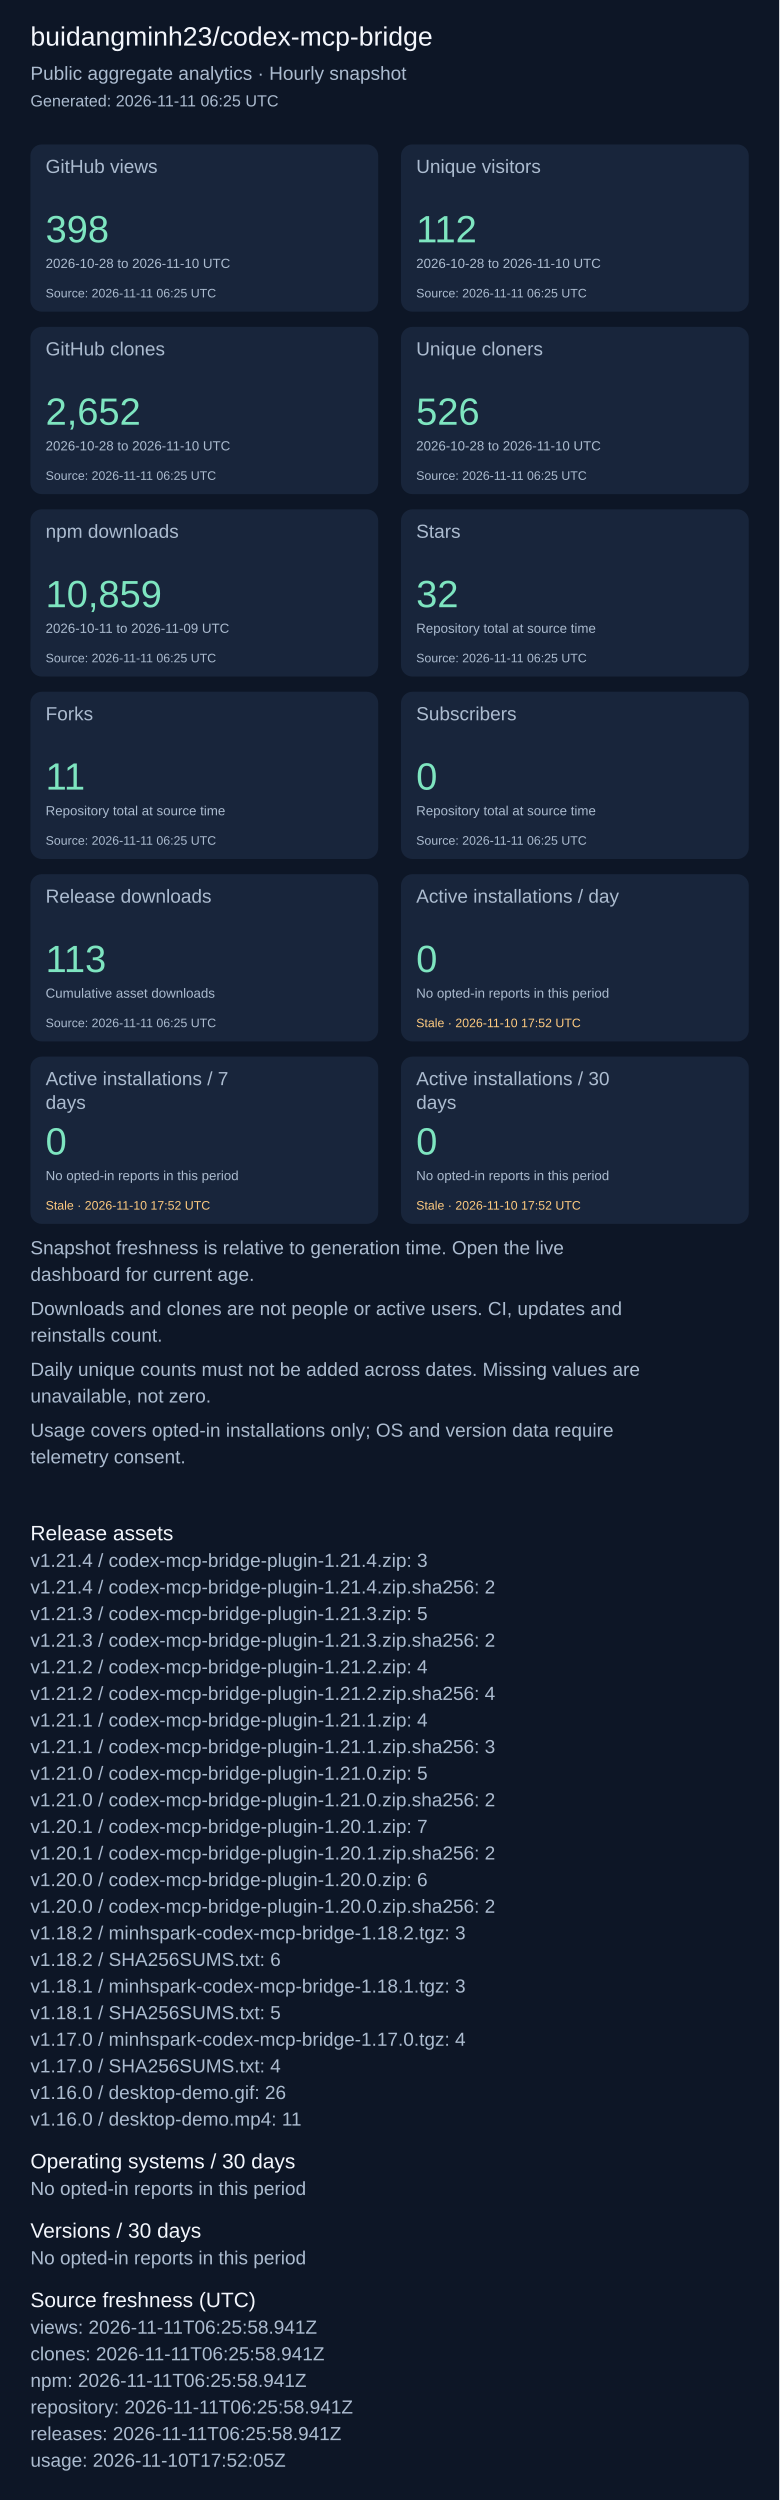
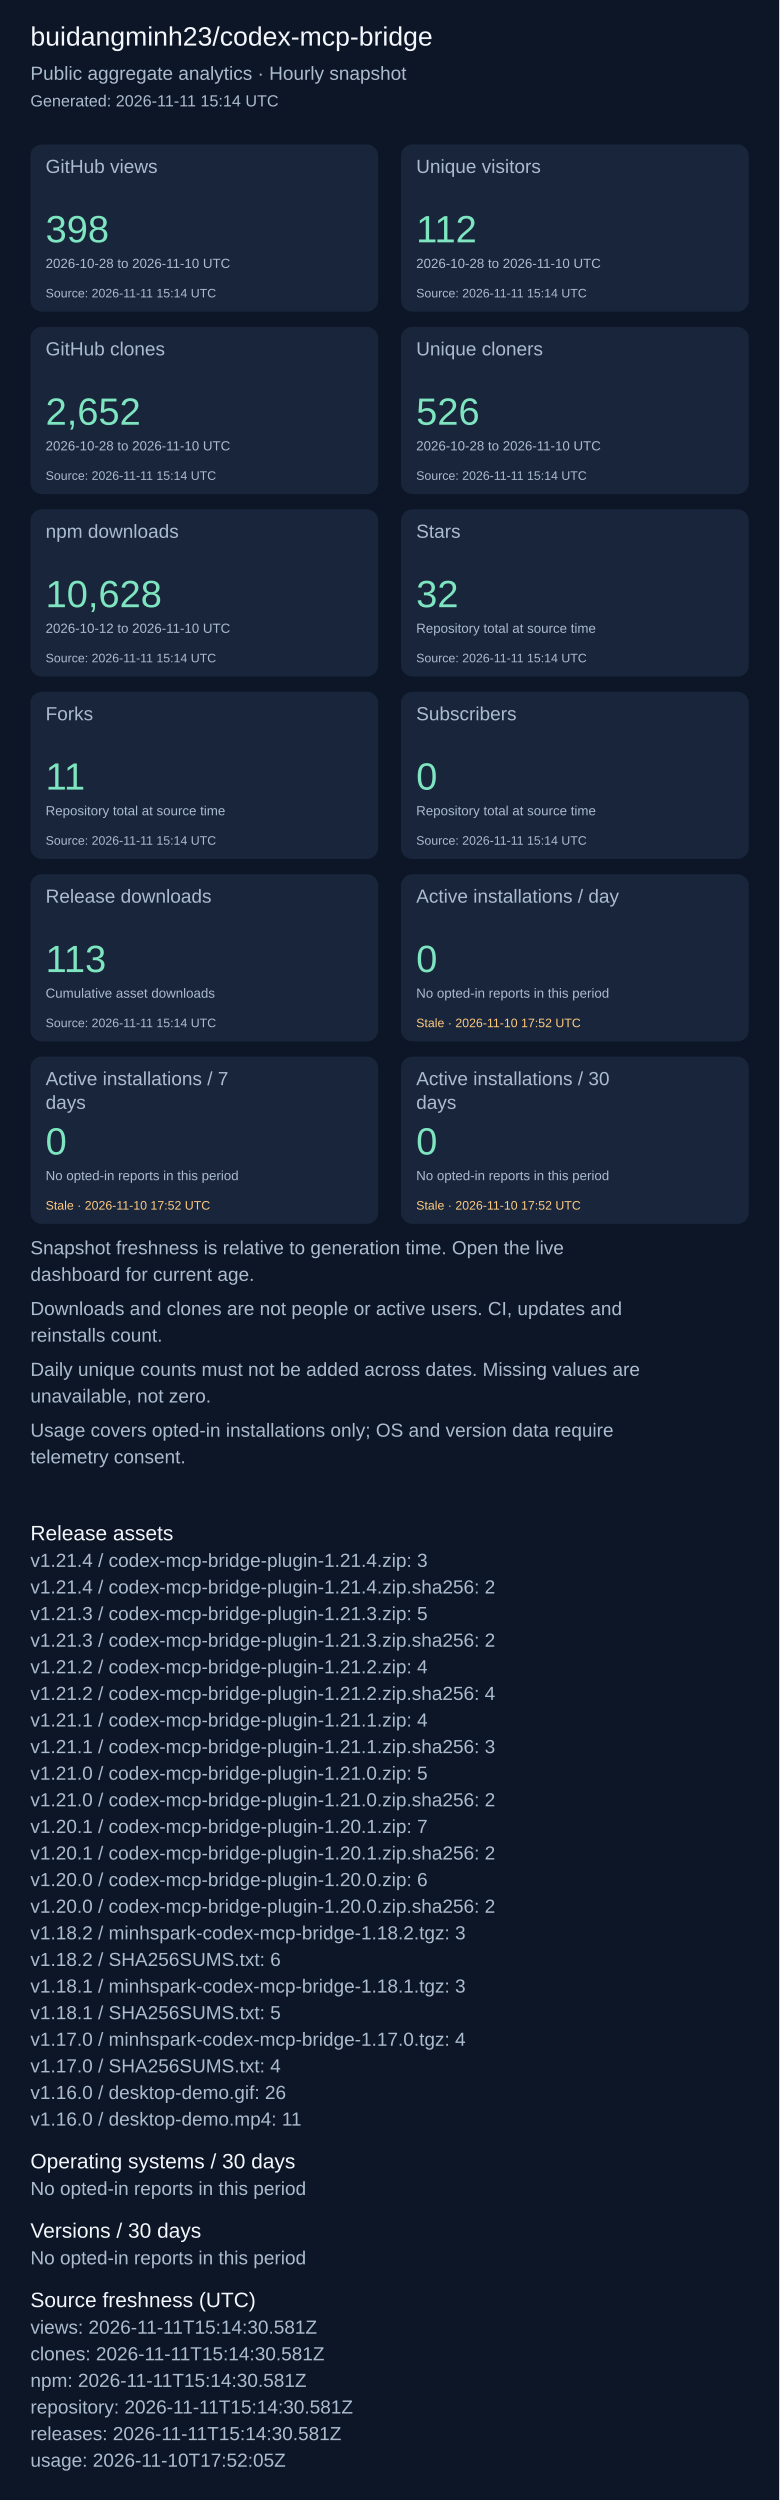
<svg xmlns="http://www.w3.org/2000/svg" width="820" height="2631" viewBox="0 0 820 2631" role="img" aria-label="Repository aggregate analytics">
  <rect width="100%" height="100%" fill="#0d1626" />
  <g font-family="Arial, sans-serif">
    <text x="32" y="48" font-size="28" fill="#f4f7fd">buidangminh23/codex-mcp-bridge</text>
    <text x="32" y="84" font-size="20" fill="#acbcd0">Public aggregate analytics · Hourly snapshot</text>
-     <text x="32" y="112" font-size="17" fill="#acbcd0">Generated: 2026-11-11 06:25 UTC</text>
+     <text x="32" y="112" font-size="17" fill="#acbcd0">Generated: 2026-11-11 15:14 UTC</text>
    <rect x="32" y="152" width="366" height="176" rx="12" fill="#18253b" />
    <text x="48" y="182" font-size="20" fill="#acbcd0">GitHub views</text>
    <text x="48" y="255" font-size="40" fill="#7ee5c0">398</text>
    <text x="48" y="282" font-size="14" fill="#acbcd0">2026-10-28 to 2026-11-10 UTC</text>
-     <text x="48" y="313" font-size="13" fill="#acbcd0">Source: 2026-11-11 06:25 UTC</text>
+     <text x="48" y="313" font-size="13" fill="#acbcd0">Source: 2026-11-11 15:14 UTC</text>
    <rect x="422" y="152" width="366" height="176" rx="12" fill="#18253b" />
    <text x="438" y="182" font-size="20" fill="#acbcd0">Unique visitors</text>
    <text x="438" y="255" font-size="40" fill="#7ee5c0">112</text>
    <text x="438" y="282" font-size="14" fill="#acbcd0">2026-10-28 to 2026-11-10 UTC</text>
-     <text x="438" y="313" font-size="13" fill="#acbcd0">Source: 2026-11-11 06:25 UTC</text>
+     <text x="438" y="313" font-size="13" fill="#acbcd0">Source: 2026-11-11 15:14 UTC</text>
    <rect x="32" y="344" width="366" height="176" rx="12" fill="#18253b" />
    <text x="48" y="374" font-size="20" fill="#acbcd0">GitHub clones</text>
    <text x="48" y="447" font-size="40" fill="#7ee5c0">2,652</text>
    <text x="48" y="474" font-size="14" fill="#acbcd0">2026-10-28 to 2026-11-10 UTC</text>
-     <text x="48" y="505" font-size="13" fill="#acbcd0">Source: 2026-11-11 06:25 UTC</text>
+     <text x="48" y="505" font-size="13" fill="#acbcd0">Source: 2026-11-11 15:14 UTC</text>
    <rect x="422" y="344" width="366" height="176" rx="12" fill="#18253b" />
    <text x="438" y="374" font-size="20" fill="#acbcd0">Unique cloners</text>
    <text x="438" y="447" font-size="40" fill="#7ee5c0">526</text>
    <text x="438" y="474" font-size="14" fill="#acbcd0">2026-10-28 to 2026-11-10 UTC</text>
-     <text x="438" y="505" font-size="13" fill="#acbcd0">Source: 2026-11-11 06:25 UTC</text>
+     <text x="438" y="505" font-size="13" fill="#acbcd0">Source: 2026-11-11 15:14 UTC</text>
    <rect x="32" y="536" width="366" height="176" rx="12" fill="#18253b" />
    <text x="48" y="566" font-size="20" fill="#acbcd0">npm downloads</text>
-     <text x="48" y="639" font-size="40" fill="#7ee5c0">10,859</text>
-     <text x="48" y="666" font-size="14" fill="#acbcd0">2026-10-11 to 2026-11-09 UTC</text>
-     <text x="48" y="697" font-size="13" fill="#acbcd0">Source: 2026-11-11 06:25 UTC</text>
+     <text x="48" y="639" font-size="40" fill="#7ee5c0">10,628</text>
+     <text x="48" y="666" font-size="14" fill="#acbcd0">2026-10-12 to 2026-11-10 UTC</text>
+     <text x="48" y="697" font-size="13" fill="#acbcd0">Source: 2026-11-11 15:14 UTC</text>
    <rect x="422" y="536" width="366" height="176" rx="12" fill="#18253b" />
    <text x="438" y="566" font-size="20" fill="#acbcd0">Stars</text>
    <text x="438" y="639" font-size="40" fill="#7ee5c0">32</text>
    <text x="438" y="666" font-size="14" fill="#acbcd0">Repository total at source time</text>
-     <text x="438" y="697" font-size="13" fill="#acbcd0">Source: 2026-11-11 06:25 UTC</text>
+     <text x="438" y="697" font-size="13" fill="#acbcd0">Source: 2026-11-11 15:14 UTC</text>
    <rect x="32" y="728" width="366" height="176" rx="12" fill="#18253b" />
    <text x="48" y="758" font-size="20" fill="#acbcd0">Forks</text>
    <text x="48" y="831" font-size="40" fill="#7ee5c0">11</text>
    <text x="48" y="858" font-size="14" fill="#acbcd0">Repository total at source time</text>
-     <text x="48" y="889" font-size="13" fill="#acbcd0">Source: 2026-11-11 06:25 UTC</text>
+     <text x="48" y="889" font-size="13" fill="#acbcd0">Source: 2026-11-11 15:14 UTC</text>
    <rect x="422" y="728" width="366" height="176" rx="12" fill="#18253b" />
    <text x="438" y="758" font-size="20" fill="#acbcd0">Subscribers</text>
    <text x="438" y="831" font-size="40" fill="#7ee5c0">0</text>
    <text x="438" y="858" font-size="14" fill="#acbcd0">Repository total at source time</text>
-     <text x="438" y="889" font-size="13" fill="#acbcd0">Source: 2026-11-11 06:25 UTC</text>
+     <text x="438" y="889" font-size="13" fill="#acbcd0">Source: 2026-11-11 15:14 UTC</text>
    <rect x="32" y="920" width="366" height="176" rx="12" fill="#18253b" />
    <text x="48" y="950" font-size="20" fill="#acbcd0">Release downloads</text>
    <text x="48" y="1023" font-size="40" fill="#7ee5c0">113</text>
    <text x="48" y="1050" font-size="14" fill="#acbcd0">Cumulative asset downloads</text>
-     <text x="48" y="1081" font-size="13" fill="#acbcd0">Source: 2026-11-11 06:25 UTC</text>
+     <text x="48" y="1081" font-size="13" fill="#acbcd0">Source: 2026-11-11 15:14 UTC</text>
    <rect x="422" y="920" width="366" height="176" rx="12" fill="#18253b" />
    <text x="438" y="950" font-size="20" fill="#acbcd0">Active installations / day</text>
    <text x="438" y="1023" font-size="40" fill="#7ee5c0">0</text>
    <text x="438" y="1050" font-size="14" fill="#acbcd0">No opted-in reports in this period</text>
    <text x="438" y="1081" font-size="13" fill="#ffcb80">Stale · 2026-11-10 17:52 UTC</text>
    <rect x="32" y="1112" width="366" height="176" rx="12" fill="#18253b" />
    <text x="48" y="1142" font-size="20" fill="#acbcd0">Active installations / 7</text>
    <text x="48" y="1167" font-size="20" fill="#acbcd0">days</text>
    <text x="48" y="1215" font-size="40" fill="#7ee5c0">0</text>
    <text x="48" y="1242" font-size="14" fill="#acbcd0">No opted-in reports in this period</text>
    <text x="48" y="1273" font-size="13" fill="#ffcb80">Stale · 2026-11-10 17:52 UTC</text>
    <rect x="422" y="1112" width="366" height="176" rx="12" fill="#18253b" />
    <text x="438" y="1142" font-size="20" fill="#acbcd0">Active installations / 30</text>
    <text x="438" y="1167" font-size="20" fill="#acbcd0">days</text>
    <text x="438" y="1215" font-size="40" fill="#7ee5c0">0</text>
    <text x="438" y="1242" font-size="14" fill="#acbcd0">No opted-in reports in this period</text>
    <text x="438" y="1273" font-size="13" fill="#ffcb80">Stale · 2026-11-10 17:52 UTC</text>
    <text x="32" y="1320" font-size="20" fill="#acbcd0">Snapshot freshness is relative to generation time. Open the live</text>
    <text x="32" y="1348" font-size="20" fill="#acbcd0">dashboard for current age.</text>
    <text x="32" y="1384" font-size="20" fill="#acbcd0">Downloads and clones are not people or active users. CI, updates and</text>
    <text x="32" y="1412" font-size="20" fill="#acbcd0">reinstalls count.</text>
    <text x="32" y="1448" font-size="20" fill="#acbcd0">Daily unique counts must not be added across dates. Missing values are</text>
    <text x="32" y="1476" font-size="20" fill="#acbcd0">unavailable, not zero.</text>
    <text x="32" y="1512" font-size="20" fill="#acbcd0">Usage covers opted-in installations only; OS and version data require</text>
    <text x="32" y="1540" font-size="20" fill="#acbcd0">telemetry consent.</text>
    <text x="32" y="1621" font-size="22" fill="#f4f7fd">Release assets</text>
    <text x="32" y="1649" font-size="20" fill="#acbcd0">v1.21.4 / codex-mcp-bridge-plugin-1.21.4.zip: 3</text>
    <text x="32" y="1677" font-size="20" fill="#acbcd0">v1.21.4 / codex-mcp-bridge-plugin-1.21.4.zip.sha256: 2</text>
    <text x="32" y="1705" font-size="20" fill="#acbcd0">v1.21.3 / codex-mcp-bridge-plugin-1.21.3.zip: 5</text>
    <text x="32" y="1733" font-size="20" fill="#acbcd0">v1.21.3 / codex-mcp-bridge-plugin-1.21.3.zip.sha256: 2</text>
    <text x="32" y="1761" font-size="20" fill="#acbcd0">v1.21.2 / codex-mcp-bridge-plugin-1.21.2.zip: 4</text>
    <text x="32" y="1789" font-size="20" fill="#acbcd0">v1.21.2 / codex-mcp-bridge-plugin-1.21.2.zip.sha256: 4</text>
    <text x="32" y="1817" font-size="20" fill="#acbcd0">v1.21.1 / codex-mcp-bridge-plugin-1.21.1.zip: 4</text>
    <text x="32" y="1845" font-size="20" fill="#acbcd0">v1.21.1 / codex-mcp-bridge-plugin-1.21.1.zip.sha256: 3</text>
    <text x="32" y="1873" font-size="20" fill="#acbcd0">v1.21.0 / codex-mcp-bridge-plugin-1.21.0.zip: 5</text>
    <text x="32" y="1901" font-size="20" fill="#acbcd0">v1.21.0 / codex-mcp-bridge-plugin-1.21.0.zip.sha256: 2</text>
    <text x="32" y="1929" font-size="20" fill="#acbcd0">v1.20.1 / codex-mcp-bridge-plugin-1.20.1.zip: 7</text>
    <text x="32" y="1957" font-size="20" fill="#acbcd0">v1.20.1 / codex-mcp-bridge-plugin-1.20.1.zip.sha256: 2</text>
    <text x="32" y="1985" font-size="20" fill="#acbcd0">v1.20.0 / codex-mcp-bridge-plugin-1.20.0.zip: 6</text>
    <text x="32" y="2013" font-size="20" fill="#acbcd0">v1.20.0 / codex-mcp-bridge-plugin-1.20.0.zip.sha256: 2</text>
    <text x="32" y="2041" font-size="20" fill="#acbcd0">v1.18.2 / minhspark-codex-mcp-bridge-1.18.2.tgz: 3</text>
    <text x="32" y="2069" font-size="20" fill="#acbcd0">v1.18.2 / SHA256SUMS.txt: 6</text>
    <text x="32" y="2097" font-size="20" fill="#acbcd0">v1.18.1 / minhspark-codex-mcp-bridge-1.18.1.tgz: 3</text>
    <text x="32" y="2125" font-size="20" fill="#acbcd0">v1.18.1 / SHA256SUMS.txt: 5</text>
    <text x="32" y="2153" font-size="20" fill="#acbcd0">v1.17.0 / minhspark-codex-mcp-bridge-1.17.0.tgz: 4</text>
    <text x="32" y="2181" font-size="20" fill="#acbcd0">v1.17.0 / SHA256SUMS.txt: 4</text>
    <text x="32" y="2209" font-size="20" fill="#acbcd0">v1.16.0 / desktop-demo.gif: 26</text>
    <text x="32" y="2237" font-size="20" fill="#acbcd0">v1.16.0 / desktop-demo.mp4: 11</text>
    <text x="32" y="2282" font-size="22" fill="#f4f7fd">Operating systems / 30 days</text>
    <text x="32" y="2310" font-size="20" fill="#acbcd0">No opted-in reports in this period</text>
    <text x="32" y="2355" font-size="22" fill="#f4f7fd">Versions / 30 days</text>
    <text x="32" y="2383" font-size="20" fill="#acbcd0">No opted-in reports in this period</text>
    <text x="32" y="2428" font-size="22" fill="#f4f7fd">Source freshness (UTC)</text>
-     <text x="32" y="2456" font-size="20" fill="#acbcd0">views: 2026-11-11T06:25:58.941Z</text>
-     <text x="32" y="2484" font-size="20" fill="#acbcd0">clones: 2026-11-11T06:25:58.941Z</text>
-     <text x="32" y="2512" font-size="20" fill="#acbcd0">npm: 2026-11-11T06:25:58.941Z</text>
-     <text x="32" y="2540" font-size="20" fill="#acbcd0">repository: 2026-11-11T06:25:58.941Z</text>
-     <text x="32" y="2568" font-size="20" fill="#acbcd0">releases: 2026-11-11T06:25:58.941Z</text>
+     <text x="32" y="2456" font-size="20" fill="#acbcd0">views: 2026-11-11T15:14:30.581Z</text>
+     <text x="32" y="2484" font-size="20" fill="#acbcd0">clones: 2026-11-11T15:14:30.581Z</text>
+     <text x="32" y="2512" font-size="20" fill="#acbcd0">npm: 2026-11-11T15:14:30.581Z</text>
+     <text x="32" y="2540" font-size="20" fill="#acbcd0">repository: 2026-11-11T15:14:30.581Z</text>
+     <text x="32" y="2568" font-size="20" fill="#acbcd0">releases: 2026-11-11T15:14:30.581Z</text>
    <text x="32" y="2596" font-size="20" fill="#acbcd0">usage: 2026-11-10T17:52:05Z</text>
  </g>
</svg>
